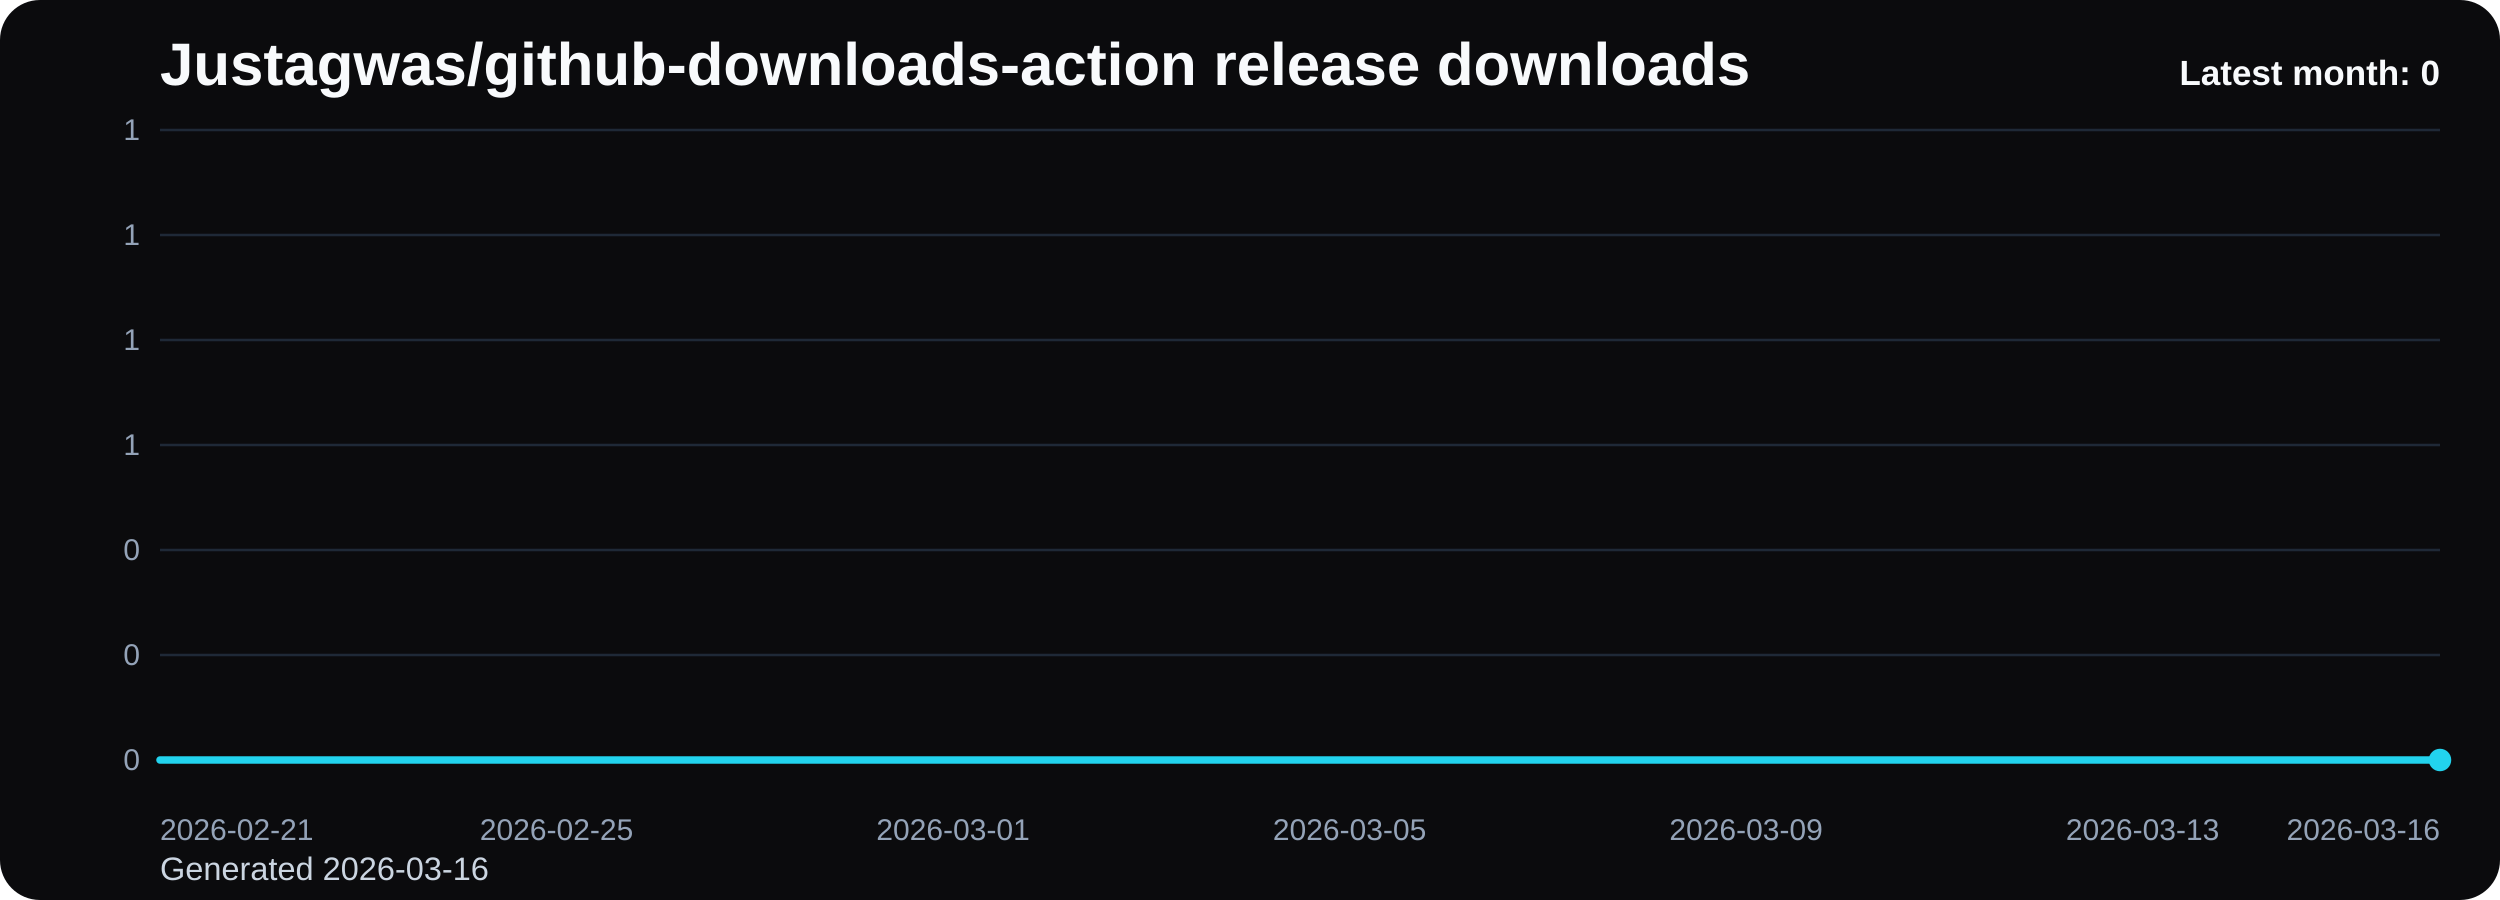
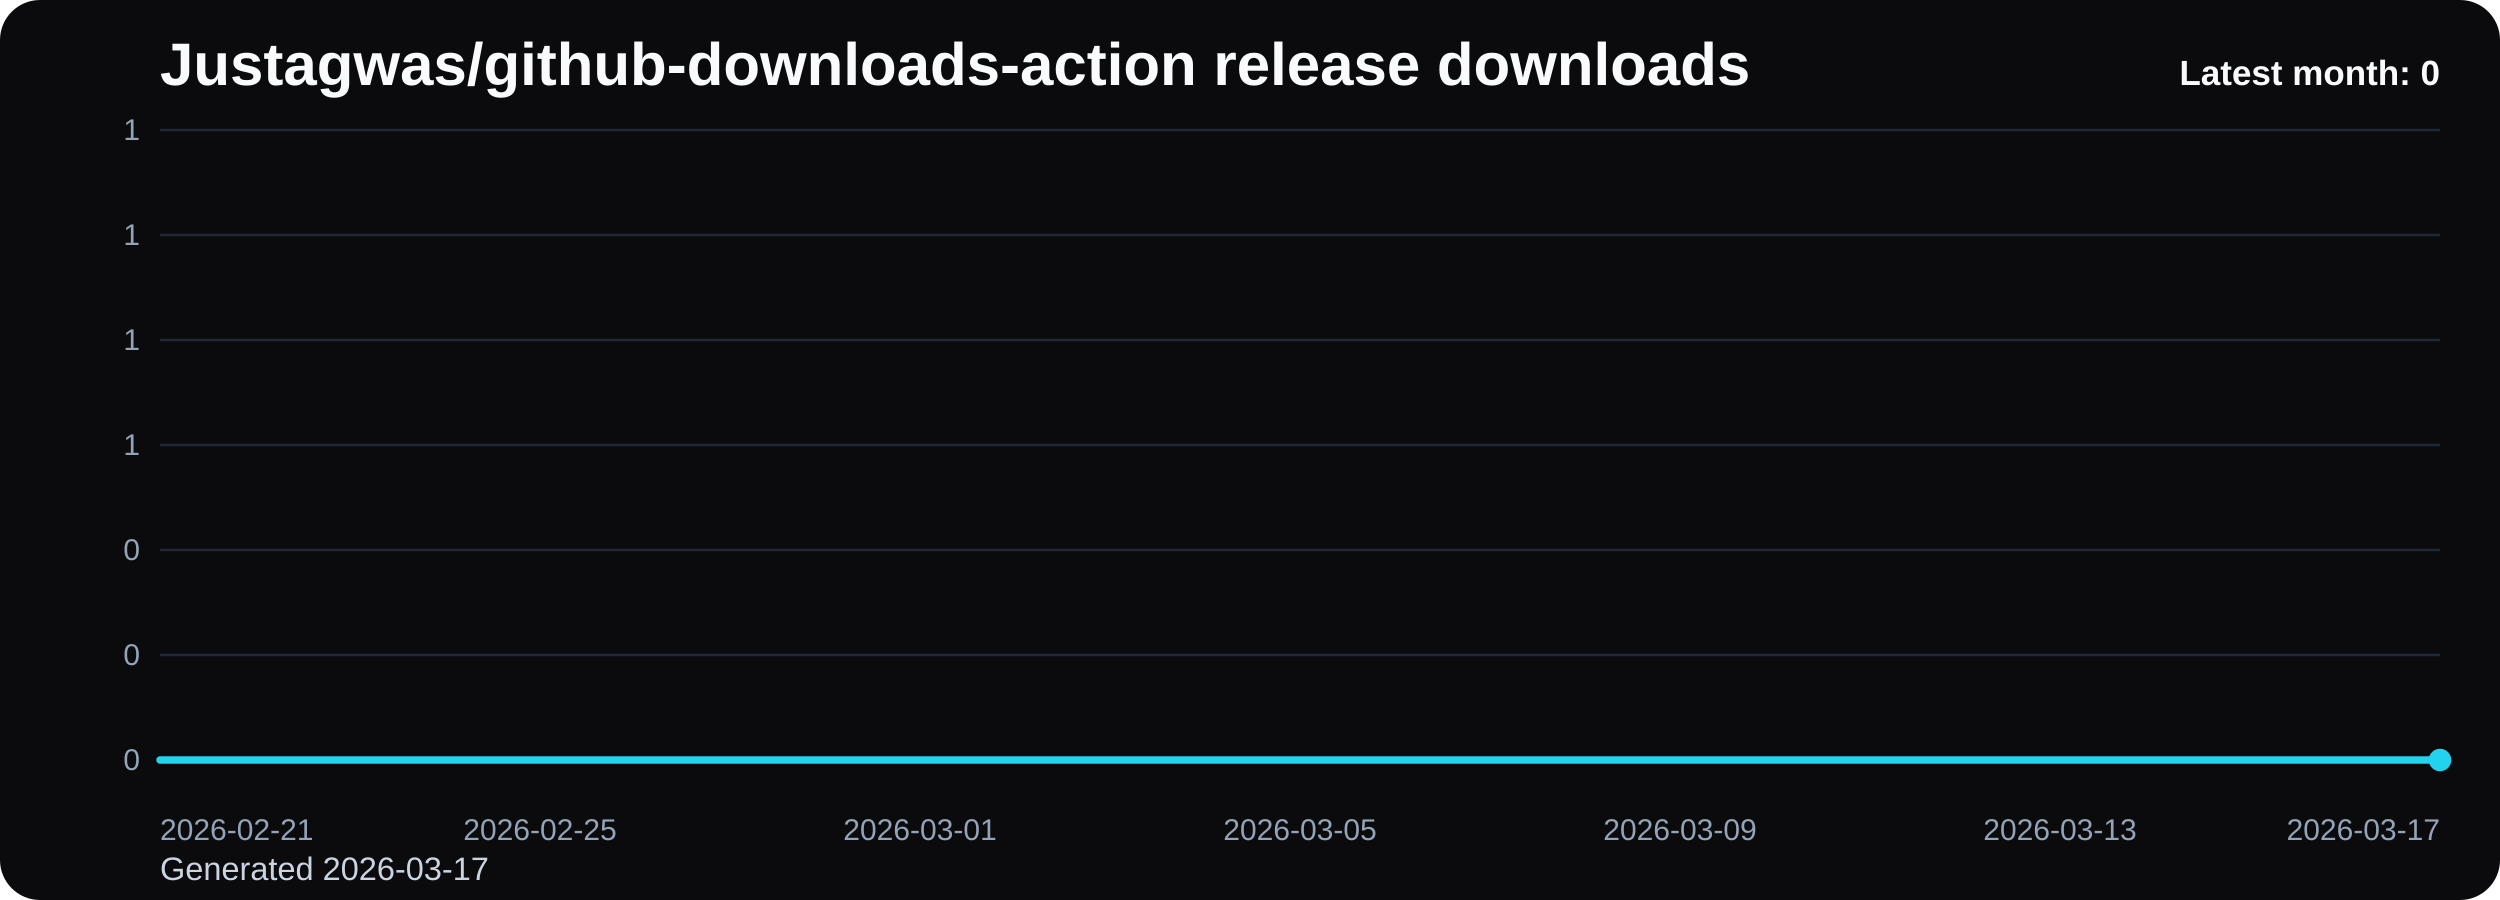
<svg xmlns="http://www.w3.org/2000/svg" viewBox="0 0 1000 360" role="img" aria-label="Justagwas/github-downloads-action release downloads chart">
  <defs>
    <linearGradient id="fill-monthly-black" x1="0" y1="0" x2="0" y2="1">
      <stop offset="0%" stop-color="#22d3ee" stop-opacity="0.32" />
      <stop offset="100%" stop-color="#22d3ee" stop-opacity="0.05" />
    </linearGradient>
    <style>
      .bg { fill: #0b0b0d; }
      .title { font: 700 24px Arial, sans-serif; fill: #f8fafc; }
      .sub { font: 400 13px Arial, sans-serif; fill: #cbd5e1; }
      .grid { stroke: #1f2937; stroke-width: 1; }
      .axis { font: 400 12px Arial, sans-serif; fill: #94a3b8; }
      .line { fill: none; stroke: #22d3ee; stroke-width: 3; stroke-linecap: round; stroke-linejoin: round; }
      .dot { fill: #22d3ee; }
      .value { font: 600 11px Arial, sans-serif; fill: #cbd5e1; }
      .latest { font: 700 14px Arial, sans-serif; fill: #f8fafc; }
    </style>
  </defs>
  <rect class="bg" x="0" y="0" width="1000" height="360" rx="16" />
  <text class="title" x="64" y="34">Justagwas/github-downloads-action release downloads</text>
-   <text class="sub" x="64" y="352">Generated 2026-03-16</text>
+   <text class="sub" x="64" y="352">Generated 2026-03-17</text>
  <line x1="64" y1="52.00" x2="976" y2="52.00" class="grid" />
  <text x="56" y="56.00" text-anchor="end" class="axis">1</text>
  <line x1="64" y1="94.00" x2="976" y2="94.00" class="grid" />
  <text x="56" y="98.00" text-anchor="end" class="axis">1</text>
  <line x1="64" y1="136.00" x2="976" y2="136.00" class="grid" />
  <text x="56" y="140.00" text-anchor="end" class="axis">1</text>
  <line x1="64" y1="178.00" x2="976" y2="178.00" class="grid" />
  <text x="56" y="182.00" text-anchor="end" class="axis">1</text>
  <line x1="64" y1="220.00" x2="976" y2="220.00" class="grid" />
  <text x="56" y="224.00" text-anchor="end" class="axis">0</text>
  <line x1="64" y1="262.00" x2="976" y2="262.00" class="grid" />
  <text x="56" y="266.00" text-anchor="end" class="axis">0</text>
  <line x1="64" y1="304.00" x2="976" y2="304.00" class="grid" />
  <text x="56" y="308.00" text-anchor="end" class="axis">0</text>
-   <path d="M 64.00 304 L 64.00 304.00 L 103.65 304.00 L 143.30 304.00 L 182.96 304.00 L 222.61 304.00 L 262.26 304.00 L 301.91 304.00 L 341.57 304.00 L 381.22 304.00 L 420.87 304.00 L 460.52 304.00 L 500.17 304.00 L 539.83 304.00 L 579.48 304.00 L 619.13 304.00 L 658.78 304.00 L 698.43 304.00 L 738.09 304.00 L 777.74 304.00 L 817.39 304.00 L 857.04 304.00 L 896.70 304.00 L 936.35 304.00 L 976.00 304.00 L 976.00 304 Z" fill="url(#fill-monthly-black)" />
-   <polyline class="line" points="64.00,304.00 103.65,304.00 143.30,304.00 182.96,304.00 222.61,304.00 262.26,304.00 301.91,304.00 341.57,304.00 381.22,304.00 420.87,304.00 460.52,304.00 500.17,304.00 539.83,304.00 579.48,304.00 619.13,304.00 658.78,304.00 698.43,304.00 738.09,304.00 777.74,304.00 817.39,304.00 857.04,304.00 896.70,304.00 936.35,304.00 976.00,304.00" />
+   <path d="M 64.00 304 L 64.00 304.00 L 102.00 304.00 L 140.00 304.00 L 178.00 304.00 L 216.00 304.00 L 254.00 304.00 L 292.00 304.00 L 330.00 304.00 L 368.00 304.00 L 406.00 304.00 L 444.00 304.00 L 482.00 304.00 L 520.00 304.00 L 558.00 304.00 L 596.00 304.00 L 634.00 304.00 L 672.00 304.00 L 710.00 304.00 L 748.00 304.00 L 786.00 304.00 L 824.00 304.00 L 862.00 304.00 L 900.00 304.00 L 938.00 304.00 L 976.00 304.00 L 976.00 304 Z" fill="url(#fill-monthly-black)" />
+   <polyline class="line" points="64.00,304.00 102.00,304.00 140.00,304.00 178.00,304.00 216.00,304.00 254.00,304.00 292.00,304.00 330.00,304.00 368.00,304.00 406.00,304.00 444.00,304.00 482.00,304.00 520.00,304.00 558.00,304.00 596.00,304.00 634.00,304.00 672.00,304.00 710.00,304.00 748.00,304.00 786.00,304.00 824.00,304.00 862.00,304.00 900.00,304.00 938.00,304.00 976.00,304.00" />
  <circle class="dot" cx="976.00" cy="304.00" r="4.5" />
  <text class="axis" x="64.00" y="336" text-anchor="start">2026-02-21</text>
-   <text class="axis" x="222.61" y="336" text-anchor="middle">2026-02-25</text>
-   <text class="axis" x="381.22" y="336" text-anchor="middle">2026-03-01</text>
-   <text class="axis" x="539.83" y="336" text-anchor="middle">2026-03-05</text>
-   <text class="axis" x="698.43" y="336" text-anchor="middle">2026-03-09</text>
-   <text class="axis" x="857.04" y="336" text-anchor="middle">2026-03-13</text>
-   <text class="axis" x="976.00" y="336" text-anchor="end">2026-03-16</text>
+   <text class="axis" x="216.00" y="336" text-anchor="middle">2026-02-25</text>
+   <text class="axis" x="368.00" y="336" text-anchor="middle">2026-03-01</text>
+   <text class="axis" x="520.00" y="336" text-anchor="middle">2026-03-05</text>
+   <text class="axis" x="672.00" y="336" text-anchor="middle">2026-03-09</text>
+   <text class="axis" x="824.00" y="336" text-anchor="middle">2026-03-13</text>
+   <text class="axis" x="976.00" y="336" text-anchor="end">2026-03-17</text>
  <text class="latest" x="976" y="34" text-anchor="end">Latest month: 0</text>
</svg>
